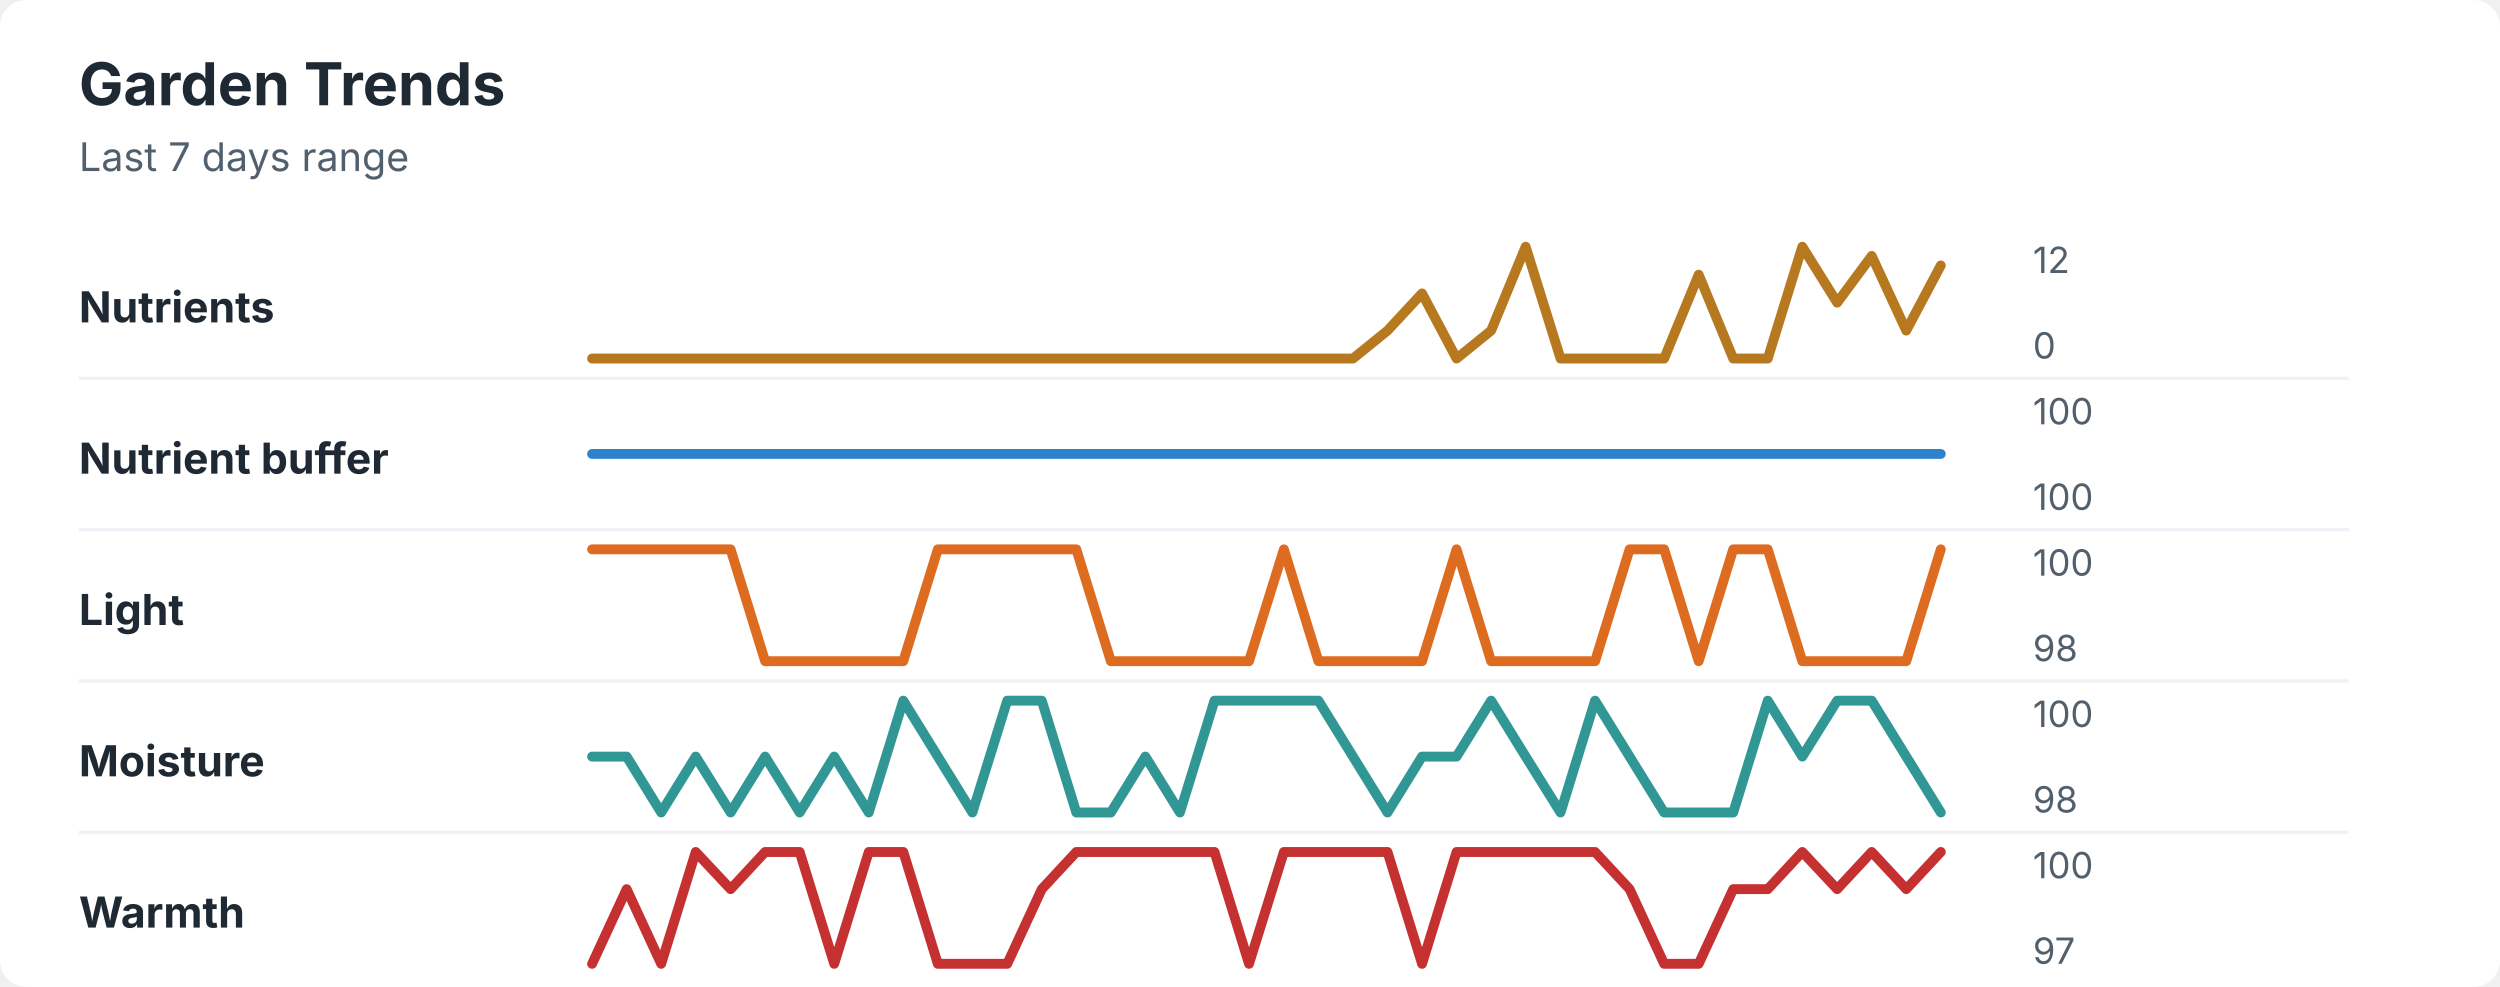
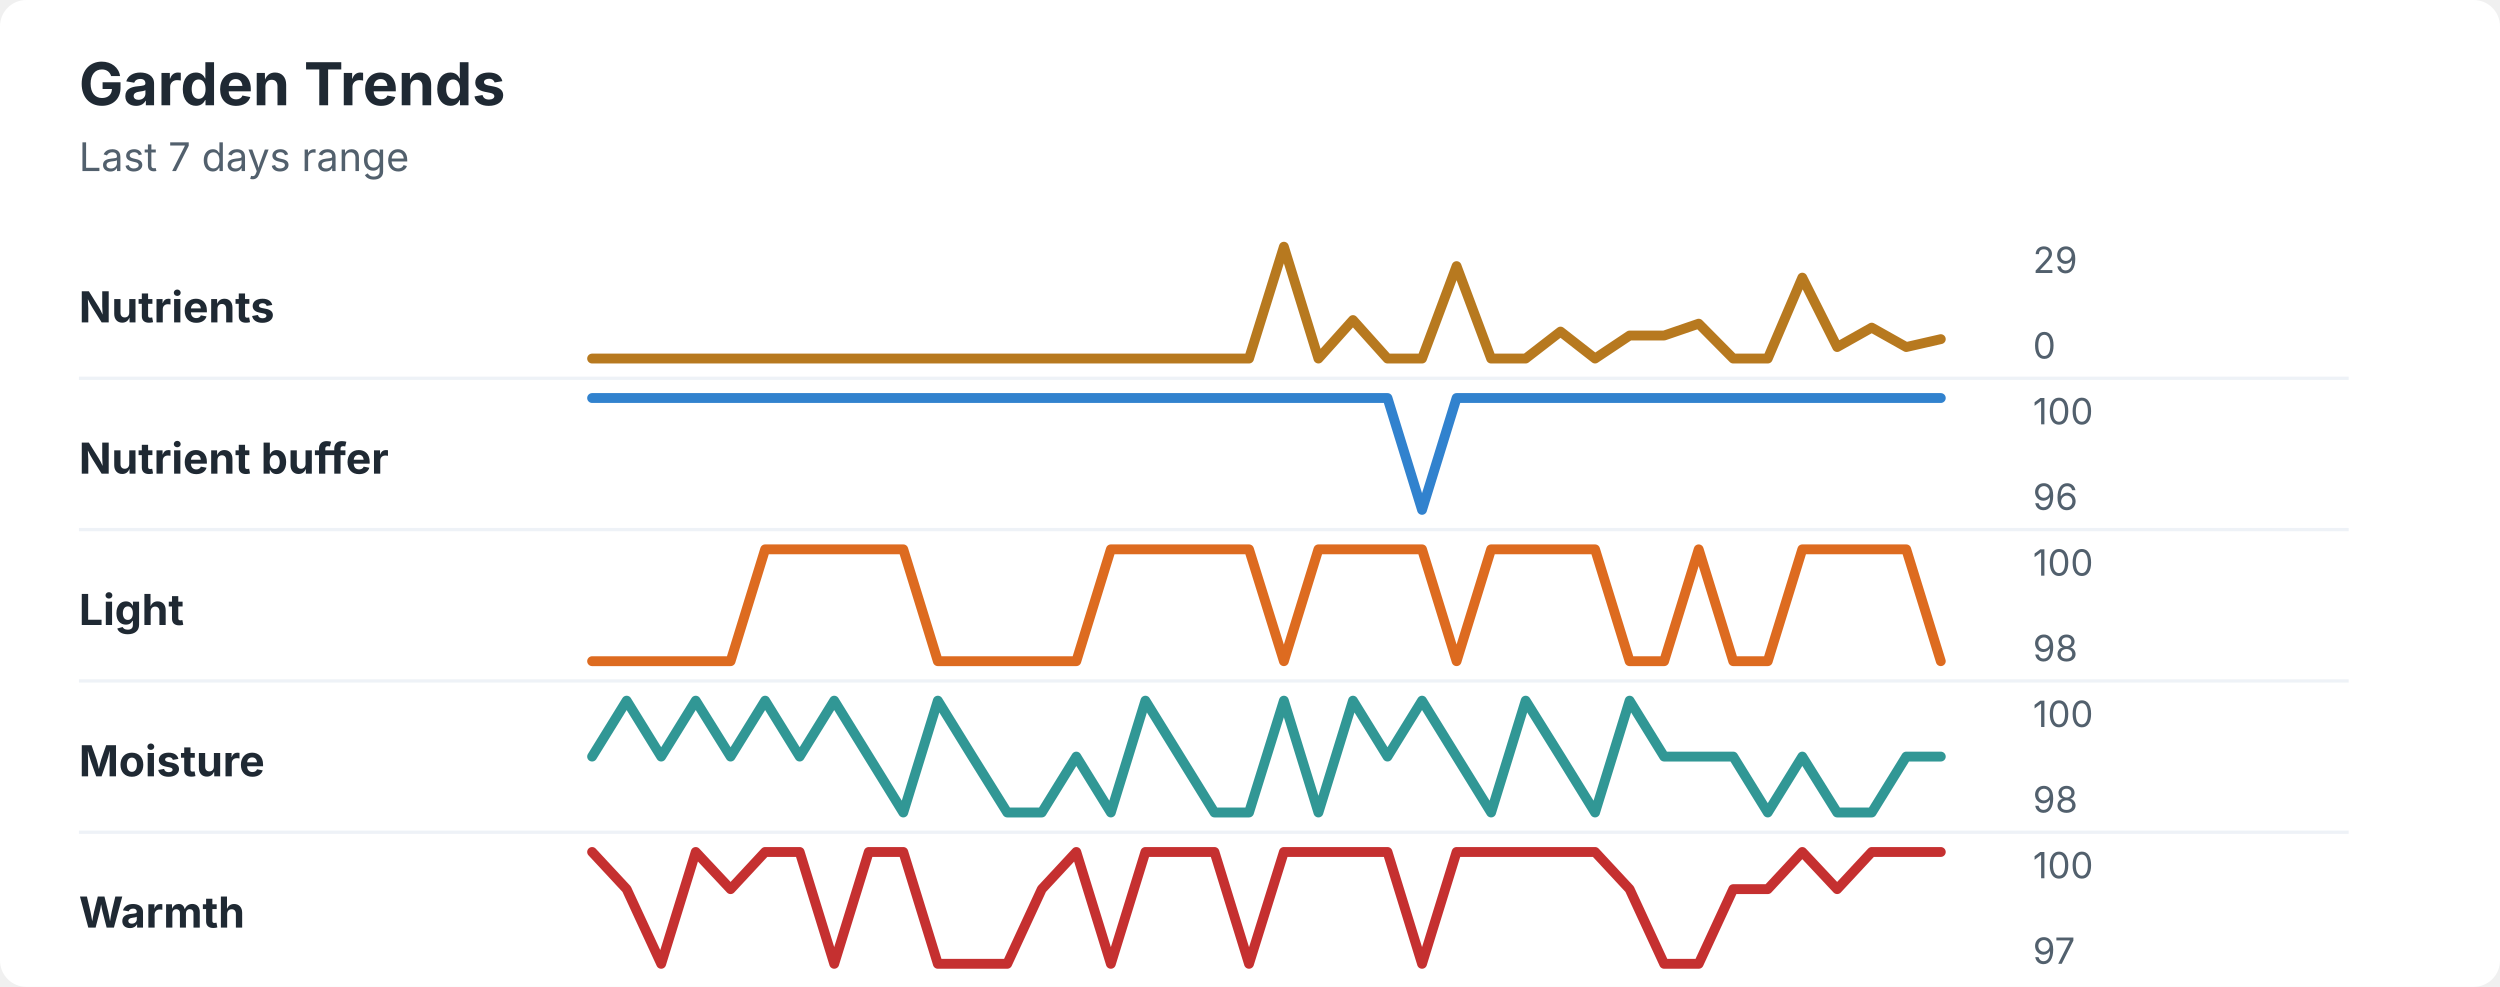
<svg xmlns="http://www.w3.org/2000/svg" width="760" height="300" viewBox="0 0 760 300" role="img" aria-labelledby="title desc">
  <rect width="760" height="300" rx="8" fill="#ffffff" />
  <style>
    text { font-family: -apple-system, BlinkMacSystemFont, "Segoe UI", sans-serif; }
    .title { font-size: 18px; font-weight: 700; fill: #1f2933; }
    .subtitle { font-size: 12px; fill: #52606d; }
    .label { font-size: 13px; font-weight: 650; fill: #1f2933; }
    .axis-value { font-size: 11px; fill: #52606d; }
    .separator { stroke: #eef2f7; stroke-width: 1; }
  </style>
  <text x="24" y="32" class="title">Garden Trends</text>
  <text x="24" y="52" class="subtitle">Last 7 days range</text>
  <text x="24" y="98" class="label">Nutrients</text>
-   <polyline points="180.0,109.0 190.5,109.0 201.0,109.0 211.5,109.0 222.1,109.0 232.6,109.0 243.1,109.0 253.6,109.0 264.1,109.0 274.6,109.0 285.1,109.0 295.6,109.0 306.2,109.0 316.7,109.0 327.2,109.0 337.7,109.0 348.2,109.0 358.7,109.0 369.2,109.0 379.7,109.0 390.3,109.0 400.8,109.0 411.3,109.0 421.8,100.5 432.3,89.2 442.8,109.0 453.3,100.5 463.8,75.0 474.4,109.0 484.9,109.0 495.4,109.0 505.9,109.0 516.4,83.5 526.9,109.0 537.4,109.0 547.9,75.0 558.5,92.0 569.0,77.8 579.5,100.5 590.0,80.7 " fill="none" stroke="#b7791f" stroke-width="3" stroke-linecap="round" stroke-linejoin="round" />
-   <text x="618" y="83" class="axis-value">12</text>
+   <polyline points="180.0,109.0 190.5,109.0 201.0,109.0 211.5,109.0 222.1,109.0 232.6,109.0 243.1,109.0 253.6,109.0 264.1,109.0 274.6,109.0 285.1,109.0 295.6,109.0 306.2,109.0 316.7,109.0 327.2,109.0 337.7,109.0 348.2,109.0 358.7,109.0 369.2,109.0 379.7,109.0 390.3,75.0 400.8,109.0 411.3,97.3 421.8,109.0 432.3,109.0 442.8,80.9 453.3,109.0 463.8,109.0 474.4,100.8 484.9,109.0 495.4,102.0 505.9,102.0 516.4,98.4 526.9,109.0 537.4,109.0 547.9,84.4 558.5,105.5 569.0,99.6 579.5,105.5 590.0,103.1 " fill="none" stroke="#b7791f" stroke-width="3" stroke-linecap="round" stroke-linejoin="round" />
+   <text x="618" y="83" class="axis-value">29</text>
  <text x="618" y="109" class="axis-value">0</text>
  <line x1="24" y1="115.0" x2="714" y2="115.0" class="separator" />
  <text x="24" y="144" class="label">Nutrient buffer</text>
-   <polyline points="180.0,138.0 190.5,138.0 201.0,138.0 211.5,138.0 222.1,138.0 232.6,138.0 243.1,138.0 253.6,138.0 264.1,138.0 274.6,138.0 285.1,138.0 295.6,138.0 306.2,138.0 316.7,138.0 327.2,138.0 337.7,138.0 348.2,138.0 358.7,138.0 369.2,138.0 379.7,138.0 390.3,138.0 400.8,138.0 411.3,138.0 421.8,138.0 432.3,138.0 442.8,138.0 453.3,138.0 463.8,138.0 474.4,138.0 484.9,138.0 495.4,138.0 505.9,138.0 516.4,138.0 526.9,138.0 537.4,138.0 547.9,138.0 558.5,138.0 569.0,138.0 579.5,138.0 590.0,138.0 " fill="none" stroke="#3182ce" stroke-width="3" stroke-linecap="round" stroke-linejoin="round" />
+   <polyline points="180.0,121.0 190.5,121.0 201.0,121.0 211.5,121.0 222.1,121.0 232.6,121.0 243.1,121.0 253.6,121.0 264.1,121.0 274.6,121.0 285.1,121.0 295.6,121.0 306.2,121.0 316.7,121.0 327.2,121.0 337.7,121.0 348.2,121.0 358.7,121.0 369.2,121.0 379.7,121.0 390.3,121.0 400.8,121.0 411.3,121.0 421.8,121.0 432.3,155.0 442.8,121.0 453.3,121.0 463.8,121.0 474.4,121.0 484.9,121.0 495.4,121.0 505.9,121.0 516.4,121.0 526.9,121.0 537.4,121.0 547.9,121.0 558.5,121.0 569.0,121.0 579.5,121.0 590.0,121.0 " fill="none" stroke="#3182ce" stroke-width="3" stroke-linecap="round" stroke-linejoin="round" />
  <text x="618" y="129" class="axis-value">100</text>
-   <text x="618" y="155" class="axis-value">100</text>
+   <text x="618" y="155" class="axis-value">96</text>
  <line x1="24" y1="161.0" x2="714" y2="161.0" class="separator" />
  <text x="24" y="190" class="label">Light</text>
-   <polyline points="180.0,167.0 190.5,167.0 201.0,167.0 211.5,167.0 222.1,167.0 232.6,201.0 243.1,201.0 253.6,201.0 264.1,201.0 274.6,201.0 285.1,167.0 295.6,167.0 306.2,167.0 316.7,167.0 327.2,167.0 337.7,201.0 348.2,201.0 358.7,201.0 369.2,201.0 379.7,201.0 390.3,167.0 400.8,201.0 411.3,201.0 421.8,201.0 432.3,201.0 442.8,167.0 453.3,201.0 463.8,201.0 474.4,201.0 484.9,201.0 495.4,167.0 505.9,167.0 516.4,201.0 526.9,167.0 537.4,167.0 547.9,201.0 558.5,201.0 569.0,201.0 579.5,201.0 590.0,167.0 " fill="none" stroke="#dd6b20" stroke-width="3" stroke-linecap="round" stroke-linejoin="round" />
+   <polyline points="180.0,201.0 190.5,201.0 201.0,201.0 211.5,201.0 222.1,201.0 232.6,167.0 243.1,167.0 253.6,167.0 264.1,167.0 274.6,167.0 285.1,201.0 295.6,201.0 306.2,201.0 316.7,201.0 327.2,201.0 337.7,167.0 348.2,167.0 358.7,167.0 369.2,167.0 379.7,167.0 390.3,201.0 400.8,167.0 411.3,167.0 421.8,167.0 432.3,167.0 442.8,201.0 453.3,167.0 463.8,167.0 474.4,167.0 484.9,167.0 495.4,201.0 505.9,201.0 516.4,167.0 526.9,201.0 537.4,201.0 547.9,167.0 558.5,167.0 569.0,167.0 579.5,167.0 590.0,201.0 " fill="none" stroke="#dd6b20" stroke-width="3" stroke-linecap="round" stroke-linejoin="round" />
  <text x="618" y="175" class="axis-value">100</text>
  <text x="618" y="201" class="axis-value">98</text>
  <line x1="24" y1="207.0" x2="714" y2="207.0" class="separator" />
  <text x="24" y="236" class="label">Moisture</text>
-   <polyline points="180.0,230.0 190.5,230.0 201.0,247.0 211.5,230.0 222.1,247.0 232.6,230.0 243.1,247.0 253.6,230.0 264.1,247.0 274.6,213.0 285.1,230.0 295.6,247.0 306.2,213.0 316.7,213.0 327.2,247.0 337.7,247.0 348.2,230.0 358.7,247.0 369.2,213.0 379.7,213.0 390.3,213.0 400.8,213.0 411.3,230.0 421.8,247.0 432.3,230.0 442.8,230.0 453.3,213.0 463.8,230.0 474.4,247.0 484.9,213.0 495.4,230.0 505.9,247.0 516.4,247.0 526.9,247.0 537.4,213.0 547.9,230.0 558.5,213.0 569.0,213.0 579.5,230.0 590.0,247.0 " fill="none" stroke="#319795" stroke-width="3" stroke-linecap="round" stroke-linejoin="round" />
+   <polyline points="180.0,230.0 190.5,213.0 201.0,230.0 211.5,213.0 222.1,230.0 232.6,213.0 243.1,230.0 253.6,213.0 264.1,230.0 274.6,247.0 285.1,213.0 295.6,230.0 306.2,247.0 316.7,247.0 327.2,230.0 337.7,247.0 348.2,213.0 358.7,230.0 369.2,247.0 379.7,247.0 390.3,213.0 400.8,247.0 411.3,213.0 421.8,230.0 432.3,213.0 442.8,230.0 453.3,247.0 463.8,213.0 474.4,230.0 484.9,247.0 495.4,213.0 505.9,230.0 516.4,230.0 526.9,230.0 537.4,247.0 547.9,230.0 558.5,247.0 569.0,247.0 579.5,230.0 590.0,230.0 " fill="none" stroke="#319795" stroke-width="3" stroke-linecap="round" stroke-linejoin="round" />
  <text x="618" y="221" class="axis-value">100</text>
  <text x="618" y="247" class="axis-value">98</text>
  <line x1="24" y1="253.0" x2="714" y2="253.0" class="separator" />
  <text x="24" y="282" class="label">Warmth</text>
-   <polyline points="180.0,293.0 190.5,270.3 201.0,293.0 211.5,259.0 222.1,270.3 232.6,259.0 243.1,259.0 253.6,293.0 264.1,259.0 274.6,259.0 285.1,293.0 295.6,293.0 306.2,293.0 316.7,270.3 327.2,259.0 337.7,259.0 348.2,259.0 358.7,259.0 369.2,259.0 379.7,293.0 390.3,259.0 400.8,259.0 411.3,259.0 421.8,259.0 432.3,293.0 442.8,259.0 453.3,259.0 463.8,259.0 474.4,259.0 484.9,259.0 495.4,270.3 505.9,293.0 516.4,293.0 526.9,270.3 537.4,270.3 547.9,259.0 558.5,270.3 569.0,259.0 579.5,270.3 590.0,259.0 " fill="none" stroke="#c53030" stroke-width="3" stroke-linecap="round" stroke-linejoin="round" />
+   <polyline points="180.0,259.0 190.5,270.3 201.0,293.0 211.5,259.0 222.1,270.3 232.6,259.0 243.1,259.0 253.6,293.0 264.1,259.0 274.6,259.0 285.1,293.0 295.6,293.0 306.2,293.0 316.7,270.3 327.2,259.0 337.7,293.0 348.2,259.0 358.7,259.0 369.2,259.0 379.7,293.0 390.3,259.0 400.8,259.0 411.3,259.0 421.8,259.0 432.3,293.0 442.8,259.0 453.3,259.0 463.8,259.0 474.4,259.0 484.9,259.0 495.4,270.3 505.9,293.0 516.4,293.0 526.9,270.3 537.4,270.3 547.9,259.0 558.5,270.3 569.0,259.0 579.5,259.0 590.0,259.0 " fill="none" stroke="#c53030" stroke-width="3" stroke-linecap="round" stroke-linejoin="round" />
  <text x="618" y="267" class="axis-value">100</text>
  <text x="618" y="293" class="axis-value">97</text>
</svg>
